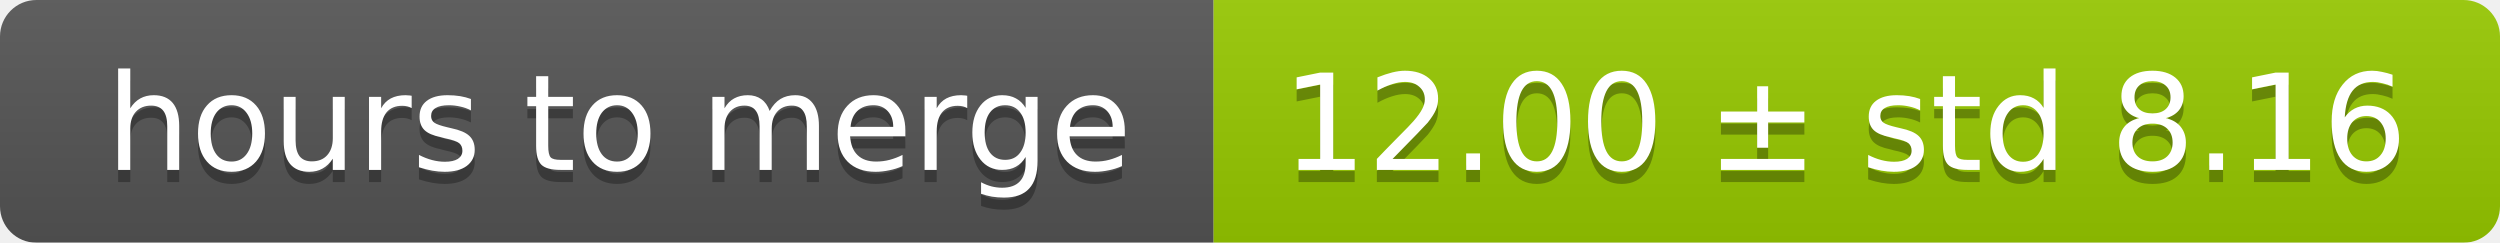
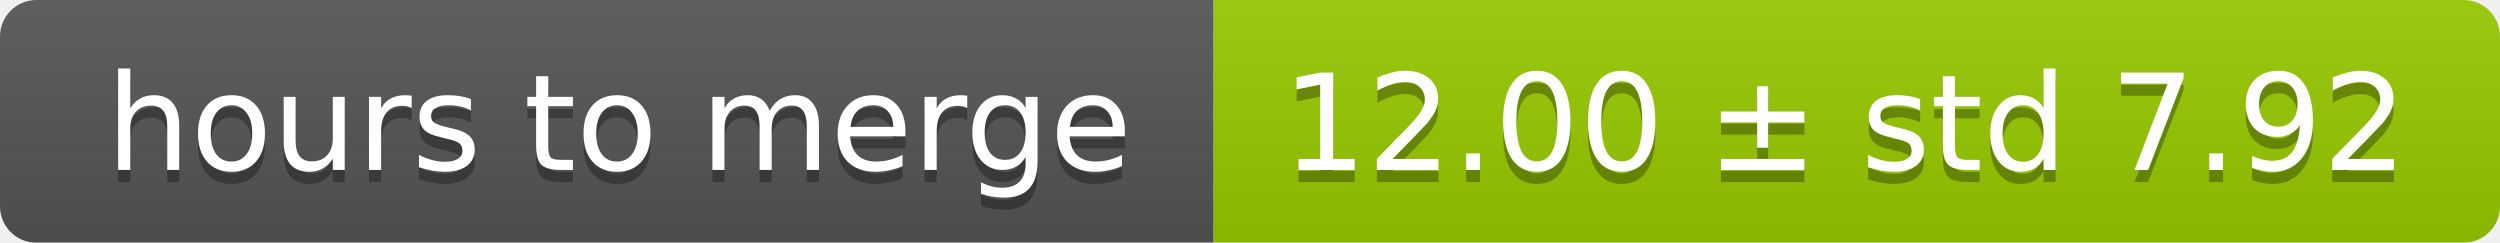
<svg xmlns="http://www.w3.org/2000/svg" width="206" height="20">
  <linearGradient id="smooth" x2="0" y2="100%">
    <stop offset="0" stop-color="#bbb" stop-opacity=".1" />
    <stop offset="1" stop-opacity=".1" />
  </linearGradient>
  <mask id="round">
    <rect width="206" height="20" rx="3" fill="#fff" />
  </mask>
  <g mask="url(#round)">
    <rect width="100" height="20" fill="#555" />
    <rect x="100" width="106" height="20" fill="#97ca00" />
    <rect width="206" height="20" fill="url(#smooth)" />
  </g>
  <g fill="#fff" text-anchor="middle" font-family="DejaVu Sans,Verdana,Geneva,sans-serif" font-size="11">
    <text x="51" y="15" fill="#010101" fill-opacity=".3">hours to merge</text>
    <text x="51" y="14">hours to merge</text>
-     <text x="152" y="15" fill="#010101" fill-opacity=".3">12.00 ± std 8.16</text>
-     <text x="152" y="14">12.00 ± std 8.16</text>
+     <text x="152" y="15" fill="#010101" fill-opacity=".3">12.00 ± std 7.92</text>
+     <text x="152" y="14">12.00 ± std 7.92</text>
  </g>
</svg>
